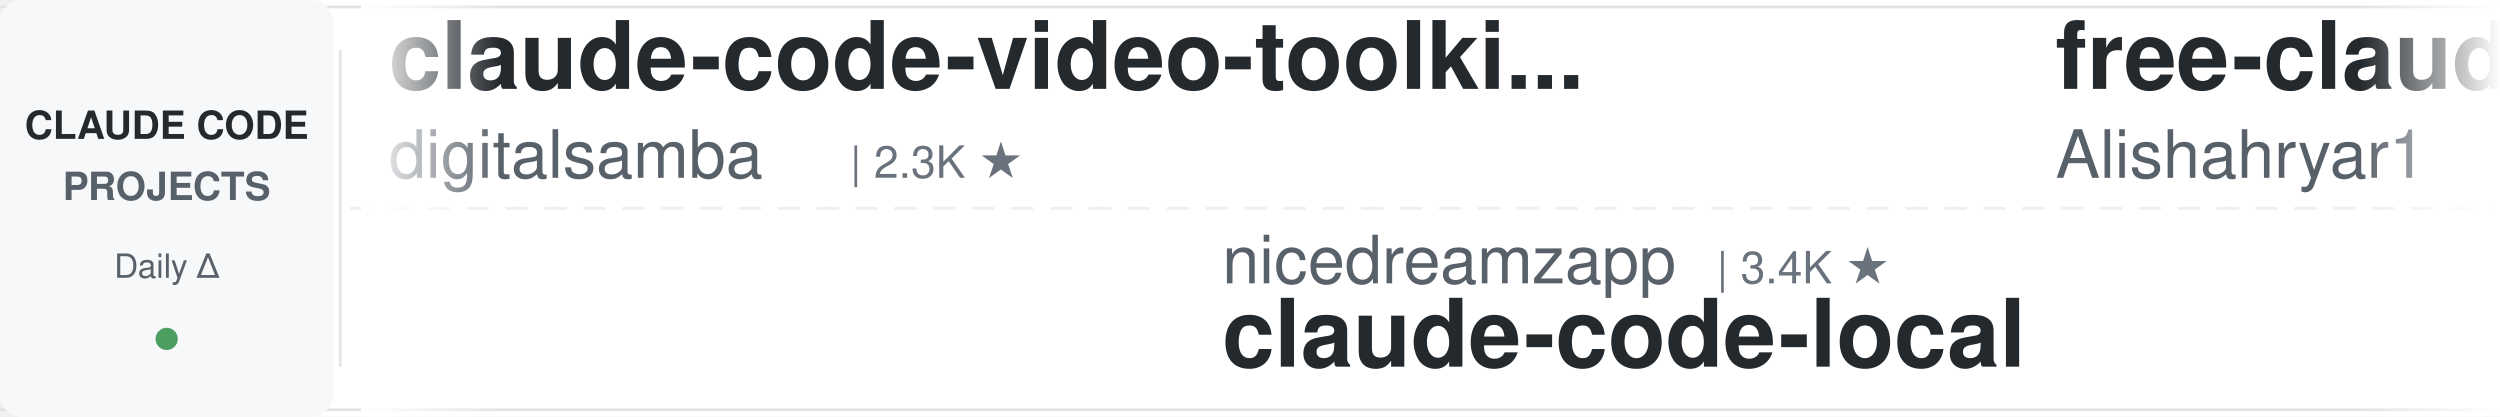
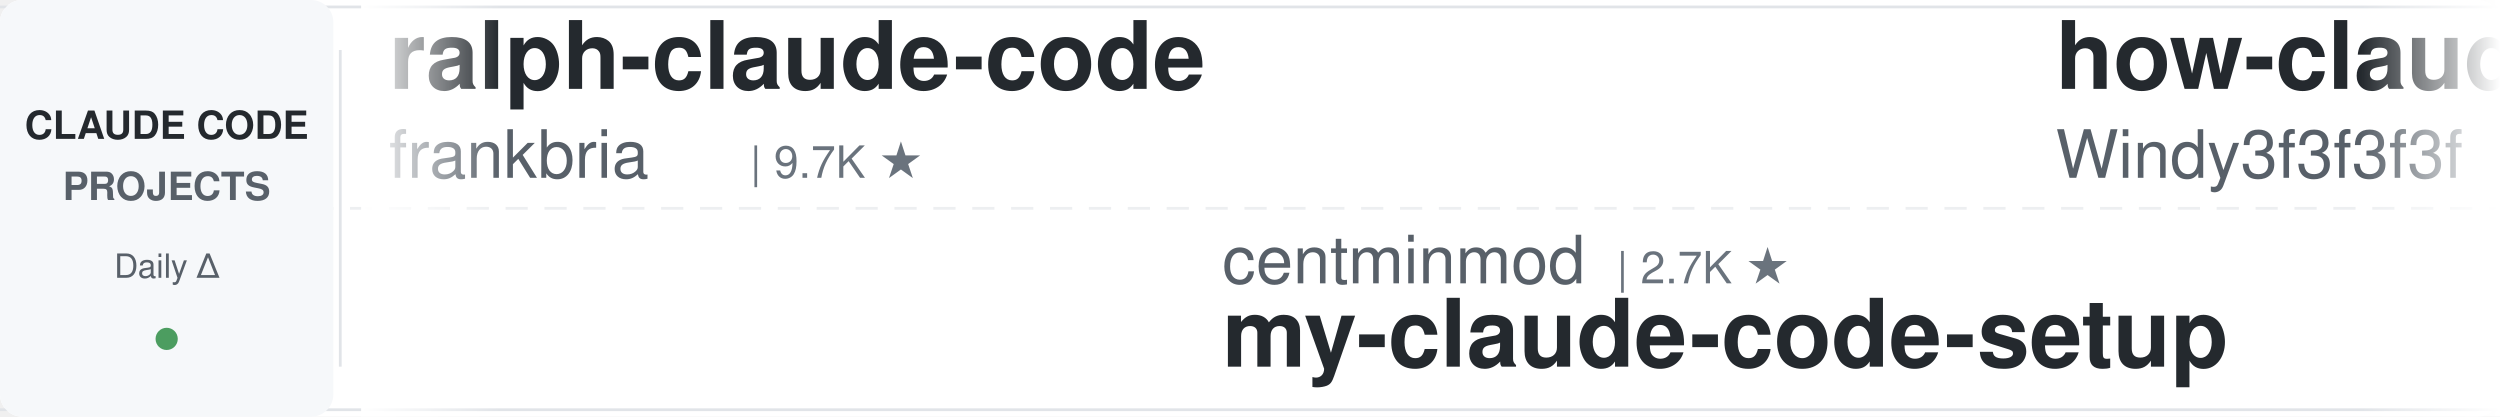
<svg xmlns="http://www.w3.org/2000/svg" width="900" height="150">
  <defs>
    <linearGradient id="leftFade" x1="0%" y1="0%" x2="100%" y2="0%">
      <stop offset="0%" style="stop-color:#ffffff;stop-opacity:1" />
      <stop offset="100%" style="stop-color:#ffffff;stop-opacity:0" />
    </linearGradient>
    <linearGradient id="rightFade" x1="0%" y1="0%" x2="100%" y2="0%">
      <stop offset="0%" style="stop-color:#ffffff;stop-opacity:0" />
      <stop offset="100%" style="stop-color:#ffffff;stop-opacity:1" />
    </linearGradient>
  </defs>
  <rect width="900" height="150" fill="#ffffff" rx="8" />
  <rect x="0" y="2" width="900" height="1" fill="#e1e4e8" />
  <rect x="0" y="147" width="900" height="1" fill="#e1e4e8" />
  <line x1="0" y1="75" x2="900" y2="75" stroke="#e1e4e8" stroke-width="1" stroke-dasharray="8 6" opacity="0.6" />
  <rect x="0" y="0" width="120" height="150" fill="#f6f8fa" rx="8" />
  <text x="60" y="50" font-family="-apple-system, BlinkMacSystemFont, 'Segoe UI', Helvetica, Arial, sans-serif" font-size="14" font-weight="600" fill="#24292e" text-anchor="middle">CLAUDE CODE</text>
  <text x="60" y="72" font-family="-apple-system, BlinkMacSystemFont, 'Segoe UI', Helvetica, Arial, sans-serif" font-size="14" font-weight="600" fill="#586069" text-anchor="middle">PROJECTS</text>
  <text x="60" y="100" font-family="-apple-system, BlinkMacSystemFont, 'Segoe UI', Helvetica, Arial, sans-serif" font-size="12" font-weight="500" fill="#586069" text-anchor="middle">Daily Δ</text>
  <circle cx="60" cy="122" r="4" fill="#22863a" opacity="0.8" />
  <rect x="122" y="18" width="1" height="114" fill="#e1e4e8" />
  <clipPath id="tickerClip">
    <rect x="130" y="0" width="770" height="150" />
  </clipPath>
  <g clip-path="url(#tickerClip)">
    <g id="tickerItems">
      <animateTransform attributeName="transform" attributeType="XML" type="translate" from="0 0" to="-3000 0" dur="54s" repeatCount="indefinite" />
      <g transform="translate(0, 0)">
-         <text x="140" y="32" font-family="-apple-system, BlinkMacSystemFont, 'Segoe UI', Helvetica, Arial, sans-serif" font-size="34" font-weight="600" fill="#24292e">claude-code-video-toolki...</text>
-         <text x="140" y="64" font-family="-apple-system, BlinkMacSystemFont, 'Segoe UI', Helvetica, Arial, sans-serif" font-size="24" font-weight="400" fill="#586069">digitalsamba</text>
-         <text x="306" y="64" font-family="-apple-system, BlinkMacSystemFont, 'Segoe UI', Helvetica, Arial, sans-serif" font-size="16" font-weight="500" fill="#6a737d">| 2.3K ★</text>
+         <text x="140" y="32" font-family="-apple-system, BlinkMacSystemFont, 'Segoe UI', Helvetica, Arial, sans-serif" font-size="34" font-weight="600" fill="#24292e">ralph-claude-code</text>
+         <text x="140" y="64" font-family="-apple-system, BlinkMacSystemFont, 'Segoe UI', Helvetica, Arial, sans-serif" font-size="24" font-weight="400" fill="#586069">frankbria</text>
+         <text x="270" y="64" font-family="-apple-system, BlinkMacSystemFont, 'Segoe UI', Helvetica, Arial, sans-serif" font-size="16" font-weight="500" fill="#6a737d">| 9.7K ★</text>
      </g>
      <g transform="translate(300, 0)">
-         <text x="140" y="102" font-family="-apple-system, BlinkMacSystemFont, 'Segoe UI', Helvetica, Arial, sans-serif" font-size="24" font-weight="400" fill="#586069">nicedreamzapp</text>
-         <text x="318" y="102" font-family="-apple-system, BlinkMacSystemFont, 'Segoe UI', Helvetica, Arial, sans-serif" font-size="16" font-weight="500" fill="#6a737d">| 3.4K ★</text>
-         <text x="140" y="132" font-family="-apple-system, BlinkMacSystemFont, 'Segoe UI', Helvetica, Arial, sans-serif" font-size="34" font-weight="600" fill="#24292e">claude-code-local</text>
+         <text x="140" y="102" font-family="-apple-system, BlinkMacSystemFont, 'Segoe UI', Helvetica, Arial, sans-serif" font-size="24" font-weight="400" fill="#586069">centminmod</text>
+         <text x="282" y="102" font-family="-apple-system, BlinkMacSystemFont, 'Segoe UI', Helvetica, Arial, sans-serif" font-size="16" font-weight="500" fill="#6a737d">| 2.7K ★</text>
+         <text x="140" y="132" font-family="-apple-system, BlinkMacSystemFont, 'Segoe UI', Helvetica, Arial, sans-serif" font-size="34" font-weight="600" fill="#24292e">my-claude-code-setup</text>
      </g>
      <g transform="translate(600, 0)">
-         <text x="140" y="32" font-family="-apple-system, BlinkMacSystemFont, 'Segoe UI', Helvetica, Arial, sans-serif" font-size="34" font-weight="600" fill="#24292e">free-claude-code</text>
-         <text x="140" y="64" font-family="-apple-system, BlinkMacSystemFont, 'Segoe UI', Helvetica, Arial, sans-serif" font-size="24" font-weight="400" fill="#586069">Alishahryar1</text>
-         <text x="306" y="64" font-family="-apple-system, BlinkMacSystemFont, 'Segoe UI', Helvetica, Arial, sans-serif" font-size="16" font-weight="500" fill="#6a737d">| 60.9K ★</text>
+         <text x="140" y="32" font-family="-apple-system, BlinkMacSystemFont, 'Segoe UI', Helvetica, Arial, sans-serif" font-size="34" font-weight="600" fill="#24292e">how-claude-code-works</text>
+         <text x="140" y="64" font-family="-apple-system, BlinkMacSystemFont, 'Segoe UI', Helvetica, Arial, sans-serif" font-size="24" font-weight="400" fill="#586069">Windy3f3f3f3f</text>
+         <text x="318" y="64" font-family="-apple-system, BlinkMacSystemFont, 'Segoe UI', Helvetica, Arial, sans-serif" font-size="16" font-weight="500" fill="#6a737d">| 3.7K ★</text>
      </g>
      <g transform="translate(900, 0)">
-         <text x="140" y="102" font-family="-apple-system, BlinkMacSystemFont, 'Segoe UI', Helvetica, Arial, sans-serif" font-size="24" font-weight="400" fill="#586069">wanshuiyin</text>
-         <text x="282" y="102" font-family="-apple-system, BlinkMacSystemFont, 'Segoe UI', Helvetica, Arial, sans-serif" font-size="16" font-weight="500" fill="#6a737d">| 17.6K ★</text>
-         <text x="140" y="132" font-family="-apple-system, BlinkMacSystemFont, 'Segoe UI', Helvetica, Arial, sans-serif" font-size="34" font-weight="600" fill="#24292e">Auto-claude-code-researc...</text>
+         <text x="140" y="102" font-family="-apple-system, BlinkMacSystemFont, 'Segoe UI', Helvetica, Arial, sans-serif" font-size="24" font-weight="400" fill="#586069">pedrohcgs</text>
+         <text x="270" y="102" font-family="-apple-system, BlinkMacSystemFont, 'Segoe UI', Helvetica, Arial, sans-serif" font-size="16" font-weight="500" fill="#6a737d">| 1.7K ★</text>
+         <text x="140" y="132" font-family="-apple-system, BlinkMacSystemFont, 'Segoe UI', Helvetica, Arial, sans-serif" font-size="34" font-weight="600" fill="#24292e">claude-code-my-workflow</text>
      </g>
      <g transform="translate(1200, 0)">
-         <text x="140" y="32" font-family="-apple-system, BlinkMacSystemFont, 'Segoe UI', Helvetica, Arial, sans-serif" font-size="34" font-weight="600" fill="#24292e">claude-code-rust</text>
-         <text x="140" y="64" font-family="-apple-system, BlinkMacSystemFont, 'Segoe UI', Helvetica, Arial, sans-serif" font-size="24" font-weight="400" fill="#586069">lorryjovens-hub</text>
-         <text x="342" y="64" font-family="-apple-system, BlinkMacSystemFont, 'Segoe UI', Helvetica, Arial, sans-serif" font-size="16" font-weight="500" fill="#6a737d">| 1.7K ★</text>
+         <text x="140" y="32" font-family="-apple-system, BlinkMacSystemFont, 'Segoe UI', Helvetica, Arial, sans-serif" font-size="34" font-weight="600" fill="#24292e">claude-code-analysis</text>
+         <text x="140" y="64" font-family="-apple-system, BlinkMacSystemFont, 'Segoe UI', Helvetica, Arial, sans-serif" font-size="24" font-weight="400" fill="#586069">liuup</text>
+         <text x="222" y="64" font-family="-apple-system, BlinkMacSystemFont, 'Segoe UI', Helvetica, Arial, sans-serif" font-size="16" font-weight="500" fill="#6a737d">| 4.0K ★</text>
      </g>
      <g transform="translate(1500, 0)">
-         <text x="140" y="102" font-family="-apple-system, BlinkMacSystemFont, 'Segoe UI', Helvetica, Arial, sans-serif" font-size="24" font-weight="400" fill="#586069">multica-ai</text>
-         <text x="282" y="102" font-family="-apple-system, BlinkMacSystemFont, 'Segoe UI', Helvetica, Arial, sans-serif" font-size="16" font-weight="500" fill="#6a737d">| 220.3K ★</text>
-         <text x="140" y="132" font-family="-apple-system, BlinkMacSystemFont, 'Segoe UI', Helvetica, Arial, sans-serif" font-size="34" font-weight="600" fill="#24292e">andrej-karpathy-skills</text>
+         <text x="140" y="102" font-family="-apple-system, BlinkMacSystemFont, 'Segoe UI', Helvetica, Arial, sans-serif" font-size="24" font-weight="400" fill="#586069">Alishahryar1</text>
+         <text x="306" y="102" font-family="-apple-system, BlinkMacSystemFont, 'Segoe UI', Helvetica, Arial, sans-serif" font-size="16" font-weight="500" fill="#6a737d">| 61.0K ★</text>
+         <text x="140" y="132" font-family="-apple-system, BlinkMacSystemFont, 'Segoe UI', Helvetica, Arial, sans-serif" font-size="34" font-weight="600" fill="#24292e">free-claude-code</text>
      </g>
      <g transform="translate(1800, 0)">
-         <text x="140" y="32" font-family="-apple-system, BlinkMacSystemFont, 'Segoe UI', Helvetica, Arial, sans-serif" font-size="34" font-weight="600" fill="#24292e">claude-code-router</text>
-         <text x="140" y="64" font-family="-apple-system, BlinkMacSystemFont, 'Segoe UI', Helvetica, Arial, sans-serif" font-size="24" font-weight="400" fill="#586069">musistudio</text>
-         <text x="282" y="64" font-family="-apple-system, BlinkMacSystemFont, 'Segoe UI', Helvetica, Arial, sans-serif" font-size="16" font-weight="500" fill="#6a737d">| 37.7K ★</text>
+         <text x="140" y="32" font-family="-apple-system, BlinkMacSystemFont, 'Segoe UI', Helvetica, Arial, sans-serif" font-size="34" font-weight="600" fill="#24292e">claude-code-source</text>
+         <text x="140" y="64" font-family="-apple-system, BlinkMacSystemFont, 'Segoe UI', Helvetica, Arial, sans-serif" font-size="24" font-weight="400" fill="#586069">AprilNEA</text>
+         <text x="258" y="64" font-family="-apple-system, BlinkMacSystemFont, 'Segoe UI', Helvetica, Arial, sans-serif" font-size="16" font-weight="500" fill="#6a737d">| 394 ★</text>
      </g>
      <g transform="translate(2100, 0)">
-         <text x="140" y="102" font-family="-apple-system, BlinkMacSystemFont, 'Segoe UI', Helvetica, Arial, sans-serif" font-size="24" font-weight="400" fill="#586069">disler</text>
-         <text x="234" y="102" font-family="-apple-system, BlinkMacSystemFont, 'Segoe UI', Helvetica, Arial, sans-serif" font-size="16" font-weight="500" fill="#6a737d">| 1.7K ★</text>
-         <text x="140" y="132" font-family="-apple-system, BlinkMacSystemFont, 'Segoe UI', Helvetica, Arial, sans-serif" font-size="34" font-weight="600" fill="#24292e">pi-vs-claude-code</text>
+         <text x="140" y="102" font-family="-apple-system, BlinkMacSystemFont, 'Segoe UI', Helvetica, Arial, sans-serif" font-size="24" font-weight="400" fill="#586069">Yeachan-Heo</text>
+         <text x="294" y="102" font-family="-apple-system, BlinkMacSystemFont, 'Segoe UI', Helvetica, Arial, sans-serif" font-size="16" font-weight="500" fill="#6a737d">| 40.0K ★</text>
+         <text x="140" y="132" font-family="-apple-system, BlinkMacSystemFont, 'Segoe UI', Helvetica, Arial, sans-serif" font-size="34" font-weight="600" fill="#24292e">oh-my-claudecode</text>
      </g>
      <g transform="translate(2400, 0)">
-         <text x="140" y="32" font-family="-apple-system, BlinkMacSystemFont, 'Segoe UI', Helvetica, Arial, sans-serif" font-size="34" font-weight="600" fill="#24292e">claude-code-rev</text>
-         <text x="140" y="64" font-family="-apple-system, BlinkMacSystemFont, 'Segoe UI', Helvetica, Arial, sans-serif" font-size="24" font-weight="400" fill="#586069">oboard</text>
-         <text x="234" y="64" font-family="-apple-system, BlinkMacSystemFont, 'Segoe UI', Helvetica, Arial, sans-serif" font-size="16" font-weight="500" fill="#6a737d">| 3.3K ★</text>
+         <text x="140" y="32" font-family="-apple-system, BlinkMacSystemFont, 'Segoe UI', Helvetica, Arial, sans-serif" font-size="34" font-weight="600" fill="#24292e">claude-code-skills</text>
+         <text x="140" y="64" font-family="-apple-system, BlinkMacSystemFont, 'Segoe UI', Helvetica, Arial, sans-serif" font-size="24" font-weight="400" fill="#586069">daymade</text>
+         <text x="246" y="64" font-family="-apple-system, BlinkMacSystemFont, 'Segoe UI', Helvetica, Arial, sans-serif" font-size="16" font-weight="500" fill="#6a737d">| 1.5K ★</text>
      </g>
      <g transform="translate(2700, 0)">
-         <text x="140" y="102" font-family="-apple-system, BlinkMacSystemFont, 'Segoe UI', Helvetica, Arial, sans-serif" font-size="24" font-weight="400" fill="#586069">ykdojo</text>
-         <text x="234" y="102" font-family="-apple-system, BlinkMacSystemFont, 'Segoe UI', Helvetica, Arial, sans-serif" font-size="16" font-weight="500" fill="#6a737d">| 10.2K ★</text>
-         <text x="140" y="132" font-family="-apple-system, BlinkMacSystemFont, 'Segoe UI', Helvetica, Arial, sans-serif" font-size="34" font-weight="600" fill="#24292e">claude-code-tips</text>
+         <text x="140" y="102" font-family="-apple-system, BlinkMacSystemFont, 'Segoe UI', Helvetica, Arial, sans-serif" font-size="24" font-weight="400" fill="#586069">musistudio</text>
+         <text x="282" y="102" font-family="-apple-system, BlinkMacSystemFont, 'Segoe UI', Helvetica, Arial, sans-serif" font-size="16" font-weight="500" fill="#6a737d">| 37.7K ★</text>
+         <text x="140" y="132" font-family="-apple-system, BlinkMacSystemFont, 'Segoe UI', Helvetica, Arial, sans-serif" font-size="34" font-weight="600" fill="#24292e">claude-code-router</text>
      </g>
      <g transform="translate(3000, 0)">
-         <text x="140" y="32" font-family="-apple-system, BlinkMacSystemFont, 'Segoe UI', Helvetica, Arial, sans-serif" font-size="34" font-weight="600" fill="#24292e">claude-code-video-toolki...</text>
-         <text x="140" y="64" font-family="-apple-system, BlinkMacSystemFont, 'Segoe UI', Helvetica, Arial, sans-serif" font-size="24" font-weight="400" fill="#586069">digitalsamba</text>
-         <text x="306" y="64" font-family="-apple-system, BlinkMacSystemFont, 'Segoe UI', Helvetica, Arial, sans-serif" font-size="16" font-weight="500" fill="#6a737d">| 2.3K ★</text>
+         <text x="140" y="32" font-family="-apple-system, BlinkMacSystemFont, 'Segoe UI', Helvetica, Arial, sans-serif" font-size="34" font-weight="600" fill="#24292e">ralph-claude-code</text>
+         <text x="140" y="64" font-family="-apple-system, BlinkMacSystemFont, 'Segoe UI', Helvetica, Arial, sans-serif" font-size="24" font-weight="400" fill="#586069">frankbria</text>
+         <text x="270" y="64" font-family="-apple-system, BlinkMacSystemFont, 'Segoe UI', Helvetica, Arial, sans-serif" font-size="16" font-weight="500" fill="#6a737d">| 9.7K ★</text>
      </g>
      <g transform="translate(3300, 0)">
-         <text x="140" y="102" font-family="-apple-system, BlinkMacSystemFont, 'Segoe UI', Helvetica, Arial, sans-serif" font-size="24" font-weight="400" fill="#586069">nicedreamzapp</text>
-         <text x="318" y="102" font-family="-apple-system, BlinkMacSystemFont, 'Segoe UI', Helvetica, Arial, sans-serif" font-size="16" font-weight="500" fill="#6a737d">| 3.4K ★</text>
-         <text x="140" y="132" font-family="-apple-system, BlinkMacSystemFont, 'Segoe UI', Helvetica, Arial, sans-serif" font-size="34" font-weight="600" fill="#24292e">claude-code-local</text>
+         <text x="140" y="102" font-family="-apple-system, BlinkMacSystemFont, 'Segoe UI', Helvetica, Arial, sans-serif" font-size="24" font-weight="400" fill="#586069">centminmod</text>
+         <text x="282" y="102" font-family="-apple-system, BlinkMacSystemFont, 'Segoe UI', Helvetica, Arial, sans-serif" font-size="16" font-weight="500" fill="#6a737d">| 2.7K ★</text>
+         <text x="140" y="132" font-family="-apple-system, BlinkMacSystemFont, 'Segoe UI', Helvetica, Arial, sans-serif" font-size="34" font-weight="600" fill="#24292e">my-claude-code-setup</text>
      </g>
      <g transform="translate(3600, 0)">
-         <text x="140" y="32" font-family="-apple-system, BlinkMacSystemFont, 'Segoe UI', Helvetica, Arial, sans-serif" font-size="34" font-weight="600" fill="#24292e">free-claude-code</text>
-         <text x="140" y="64" font-family="-apple-system, BlinkMacSystemFont, 'Segoe UI', Helvetica, Arial, sans-serif" font-size="24" font-weight="400" fill="#586069">Alishahryar1</text>
-         <text x="306" y="64" font-family="-apple-system, BlinkMacSystemFont, 'Segoe UI', Helvetica, Arial, sans-serif" font-size="16" font-weight="500" fill="#6a737d">| 60.9K ★</text>
+         <text x="140" y="32" font-family="-apple-system, BlinkMacSystemFont, 'Segoe UI', Helvetica, Arial, sans-serif" font-size="34" font-weight="600" fill="#24292e">how-claude-code-works</text>
+         <text x="140" y="64" font-family="-apple-system, BlinkMacSystemFont, 'Segoe UI', Helvetica, Arial, sans-serif" font-size="24" font-weight="400" fill="#586069">Windy3f3f3f3f</text>
+         <text x="318" y="64" font-family="-apple-system, BlinkMacSystemFont, 'Segoe UI', Helvetica, Arial, sans-serif" font-size="16" font-weight="500" fill="#6a737d">| 3.7K ★</text>
      </g>
      <g transform="translate(3900, 0)">
-         <text x="140" y="102" font-family="-apple-system, BlinkMacSystemFont, 'Segoe UI', Helvetica, Arial, sans-serif" font-size="24" font-weight="400" fill="#586069">wanshuiyin</text>
-         <text x="282" y="102" font-family="-apple-system, BlinkMacSystemFont, 'Segoe UI', Helvetica, Arial, sans-serif" font-size="16" font-weight="500" fill="#6a737d">| 17.6K ★</text>
-         <text x="140" y="132" font-family="-apple-system, BlinkMacSystemFont, 'Segoe UI', Helvetica, Arial, sans-serif" font-size="34" font-weight="600" fill="#24292e">Auto-claude-code-researc...</text>
+         <text x="140" y="102" font-family="-apple-system, BlinkMacSystemFont, 'Segoe UI', Helvetica, Arial, sans-serif" font-size="24" font-weight="400" fill="#586069">pedrohcgs</text>
+         <text x="270" y="102" font-family="-apple-system, BlinkMacSystemFont, 'Segoe UI', Helvetica, Arial, sans-serif" font-size="16" font-weight="500" fill="#6a737d">| 1.7K ★</text>
+         <text x="140" y="132" font-family="-apple-system, BlinkMacSystemFont, 'Segoe UI', Helvetica, Arial, sans-serif" font-size="34" font-weight="600" fill="#24292e">claude-code-my-workflow</text>
      </g>
    </g>
  </g>
  <rect x="130" y="0" width="50" height="150" fill="url(#leftFade)" />
  <rect x="850" y="0" width="50" height="150" fill="url(#rightFade)" />
</svg>
